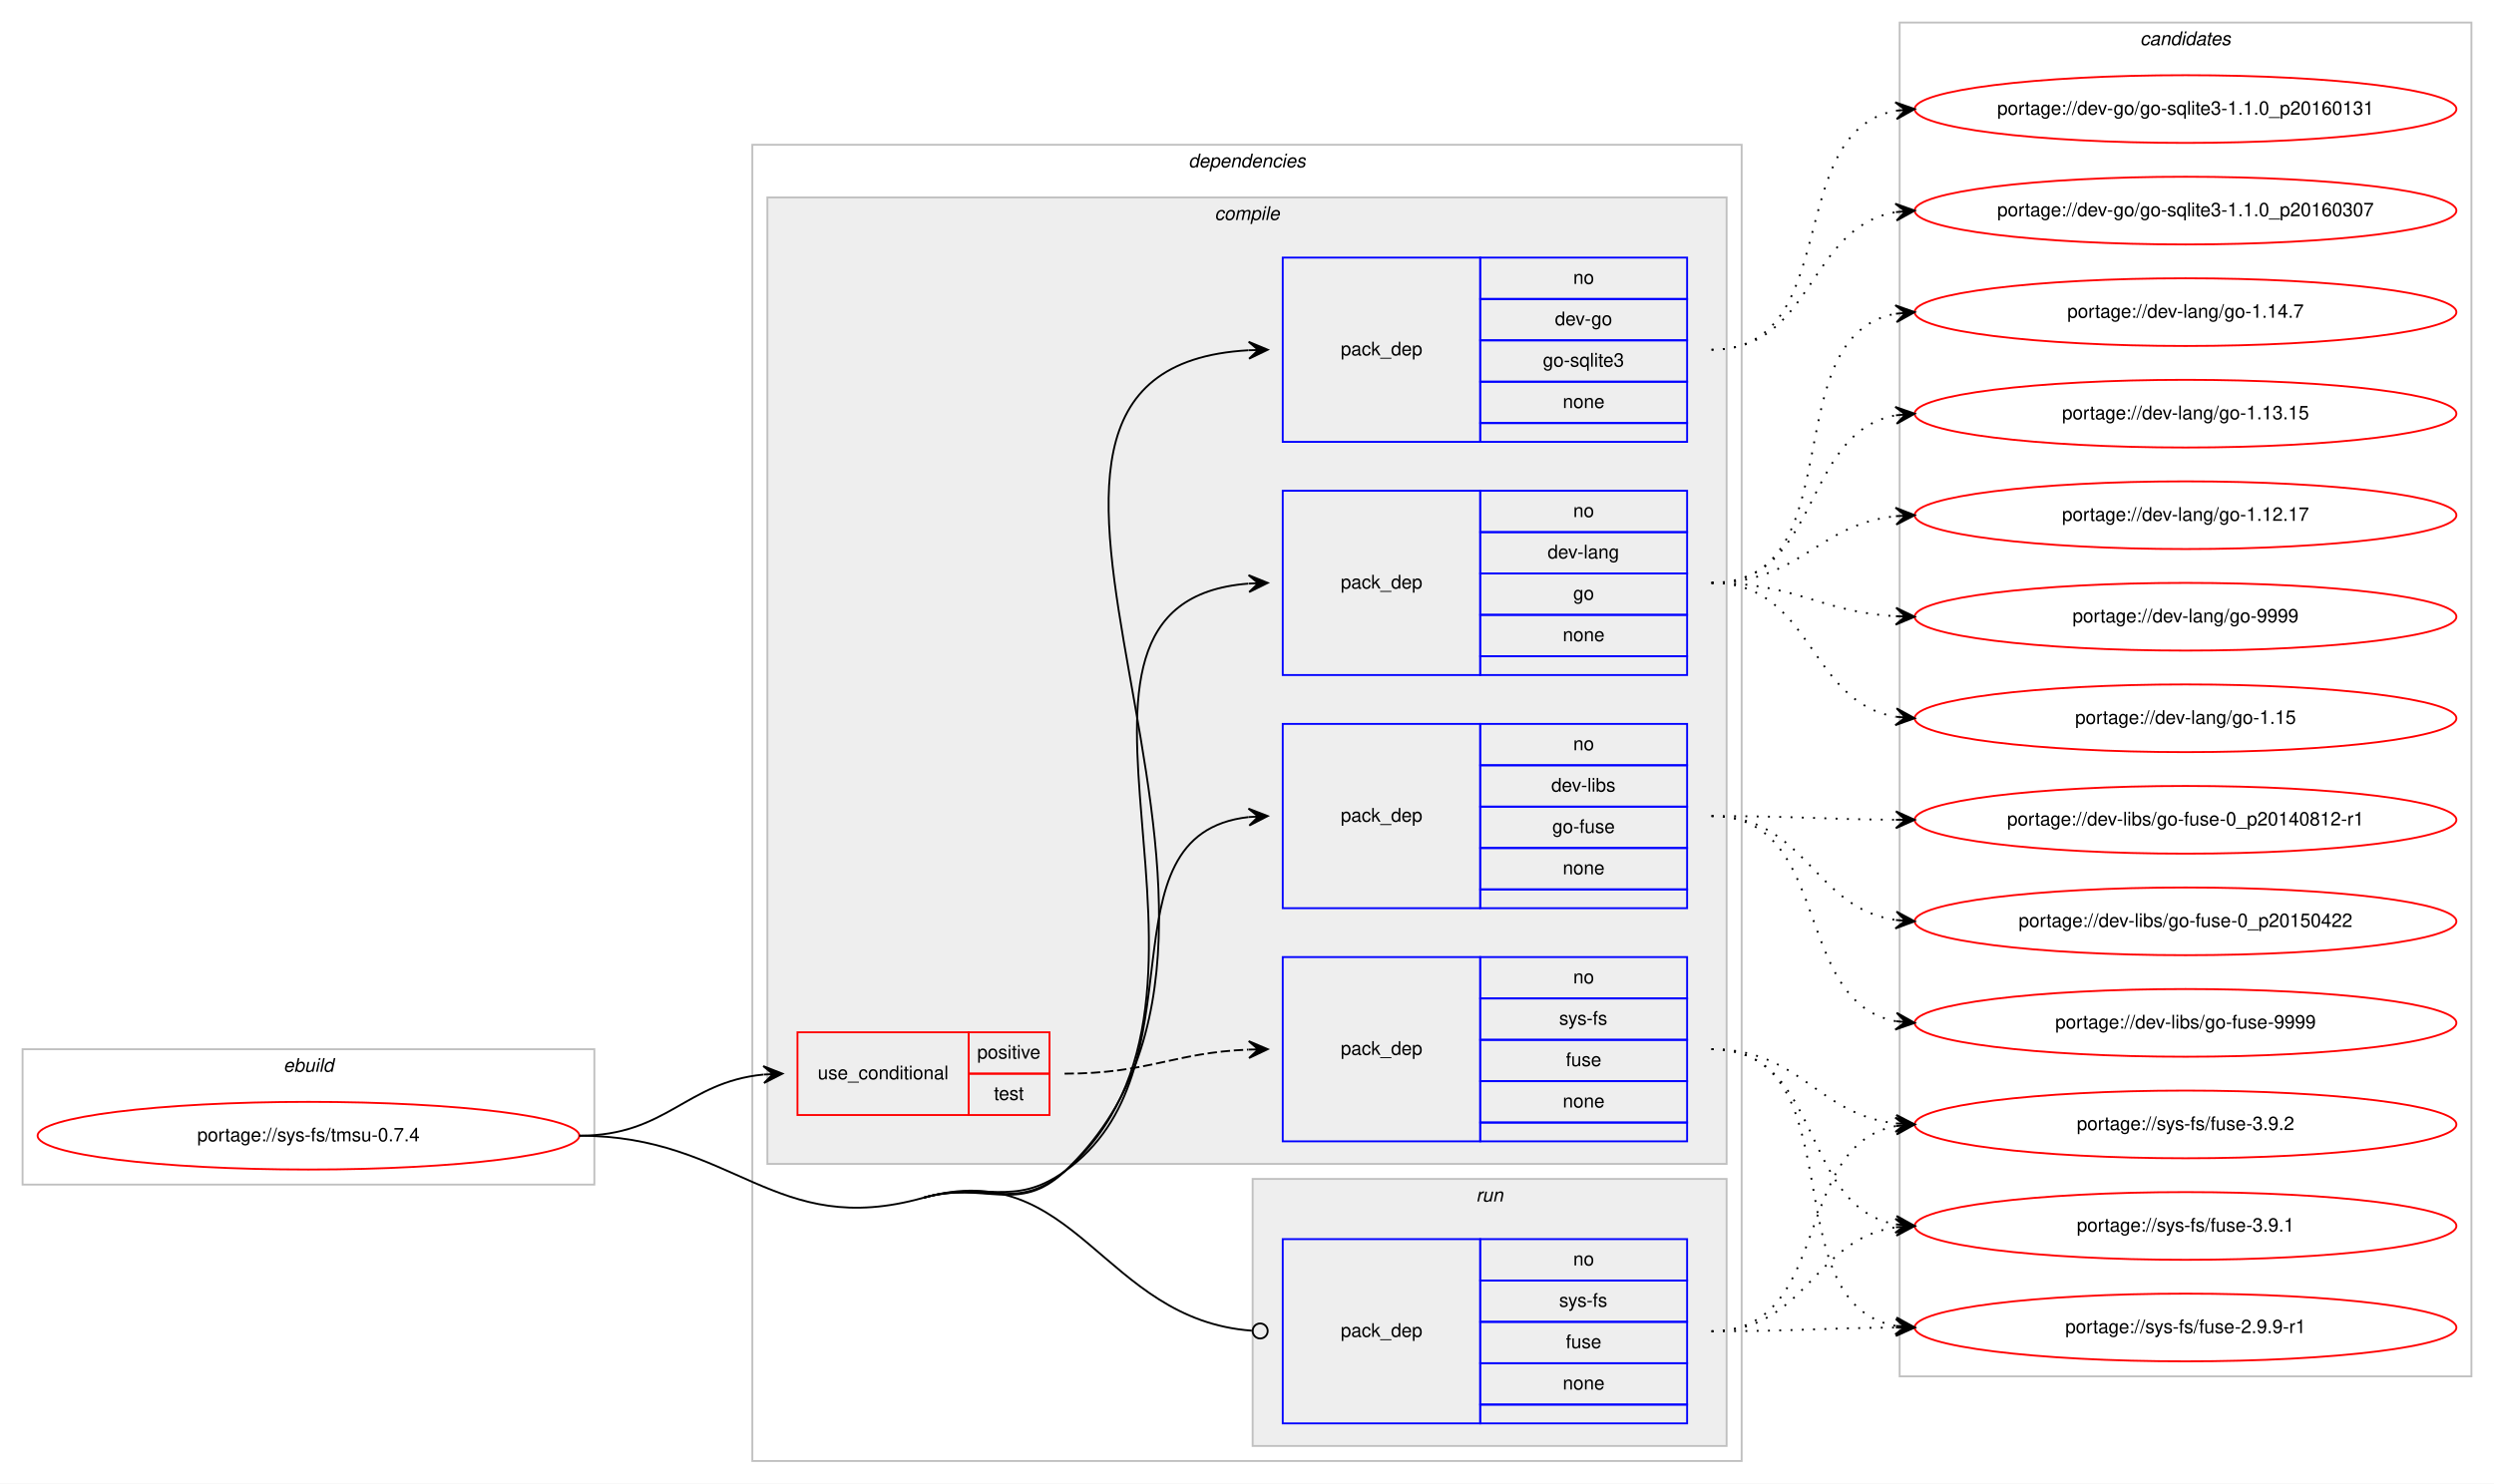
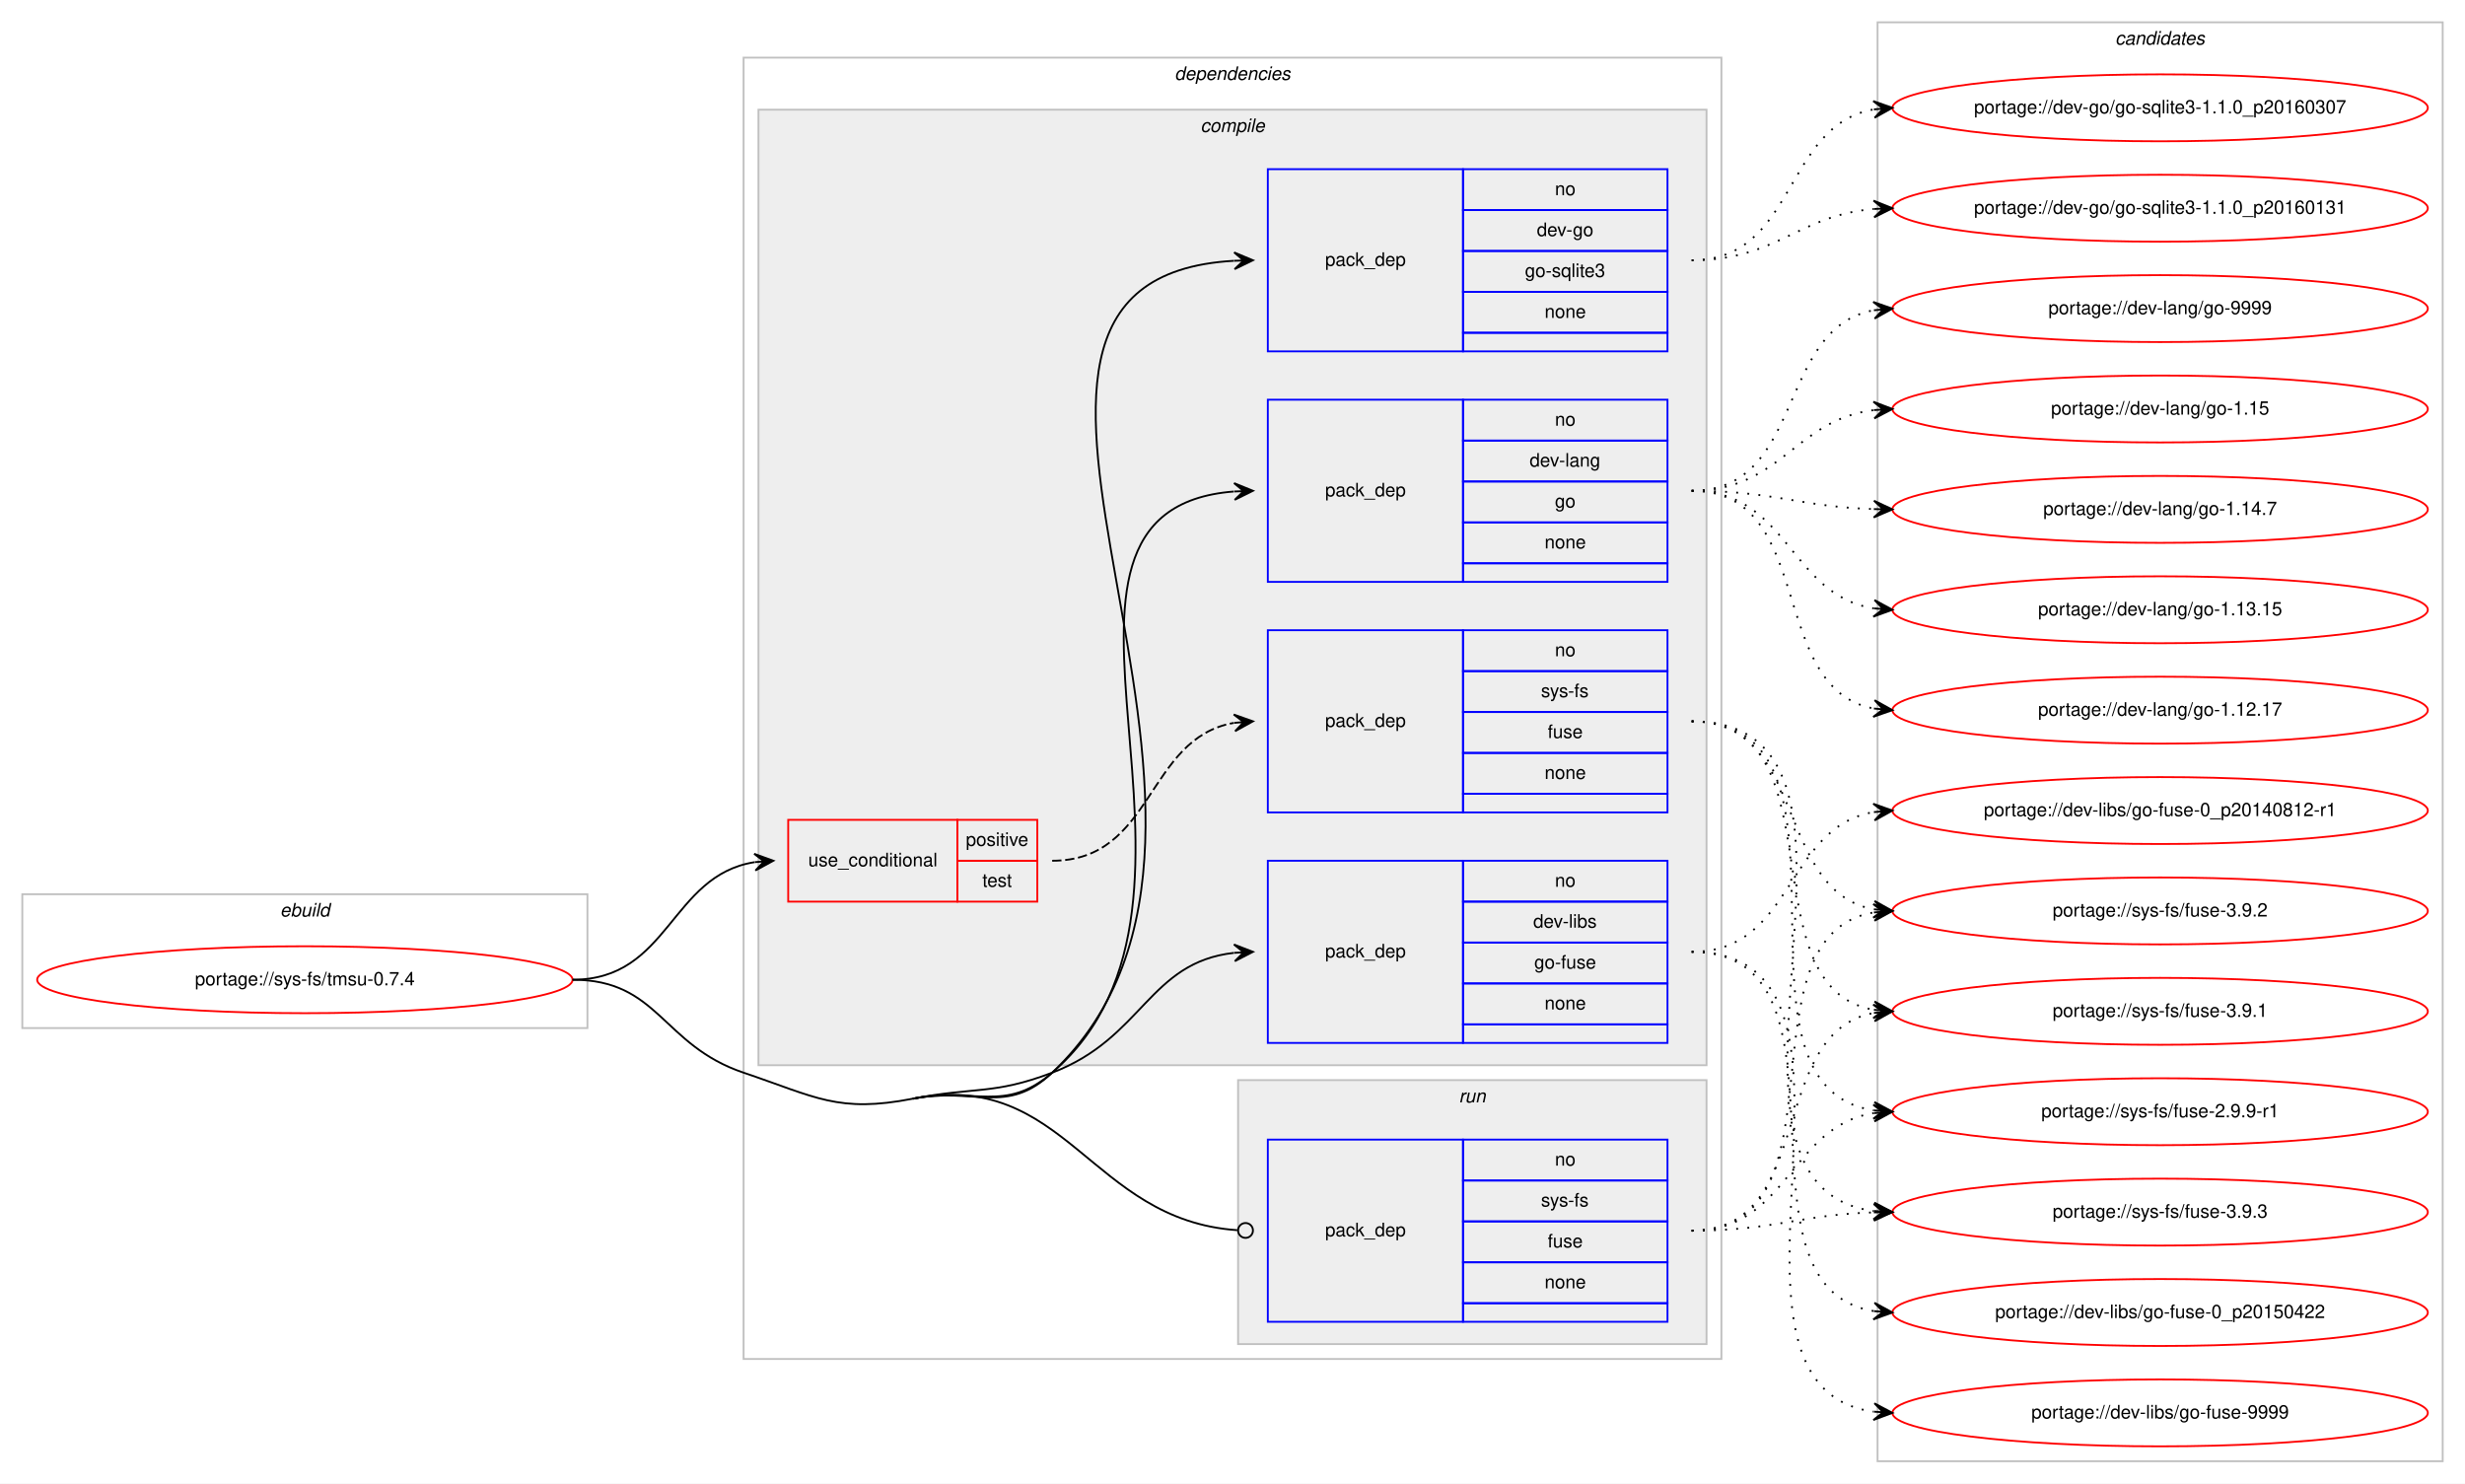
- <svg xmlns="http://www.w3.org/2000/svg" xmlns:xlink="http://www.w3.org/1999/xlink" width="1326pt" height="789pt" viewBox="0.00 0.00 1326.00 789.00">
-   <g id="graph0" class="graph" transform="scale(1 1) rotate(0) translate(4 785)">
-     <polygon fill="#ffffff" stroke="transparent" points="-4,4 -4,-785 1322,-785 1322,4 -4,4" />
+ <svg xmlns="http://www.w3.org/2000/svg" xmlns:xlink="http://www.w3.org/1999/xlink" width="1326pt" height="798pt" viewBox="0.00 0.00 1326.00 798.00">
+   <g id="graph0" class="graph" transform="scale(1 1) rotate(0) translate(4 794)">
+     <polygon fill="#ffffff" stroke="transparent" points="-4,4 -4,-794 1322,-794 1322,4 -4,4" />
    <g id="clust1" class="cluster">
-       <polygon fill="none" stroke="#c0c0c0" points="8,-155 8,-227 312,-227 312,-155 8,-155" />
-       <text text-anchor="start" x="146.663" y="-215" font-family="Helvetica,sans-Serif" font-style="italic" font-size="10.00" fill="#000000">ebuild</text>
+       <polygon fill="none" stroke="#c0c0c0" points="8,-241 8,-313 312,-313 312,-241 8,-241" />
+       <text text-anchor="start" x="146.663" y="-301" font-family="Helvetica,sans-Serif" font-style="italic" font-size="10.00" fill="#000000">ebuild</text>
    </g>
    <g id="clust2" class="cluster">
-       <polygon fill="none" stroke="#c0c0c0" points="396,-8 396,-708 922,-708 922,-8 396,-8" />
-       <text text-anchor="start" x="627.875" y="-696" font-family="Helvetica,sans-Serif" font-style="italic" font-size="10.00" fill="#000000">dependencies</text>
+       <polygon fill="none" stroke="#c0c0c0" points="396,-63 396,-763 922,-763 922,-63 396,-63" />
+       <text text-anchor="start" x="627.875" y="-751" font-family="Helvetica,sans-Serif" font-style="italic" font-size="10.00" fill="#000000">dependencies</text>
    </g>
    <g id="clust3" class="cluster">
-       <polygon fill="#eeeeee" stroke="#c0c0c0" points="404,-166 404,-680 914,-680 914,-166 404,-166" />
-       <text text-anchor="start" x="641.778" y="-668" font-family="Helvetica,sans-Serif" font-style="italic" font-size="10.00" fill="#000000">compile</text>
+       <polygon fill="#eeeeee" stroke="#c0c0c0" points="404,-221 404,-735 914,-735 914,-221 404,-221" />
+       <text text-anchor="start" x="641.778" y="-723" font-family="Helvetica,sans-Serif" font-style="italic" font-size="10.00" fill="#000000">compile</text>
    </g>
    <g id="clust10" class="cluster">
-       <polygon fill="#eeeeee" stroke="#c0c0c0" points="662,-16 662,-158 914,-158 914,-16 662,-16" />
-       <text text-anchor="start" x="780.777" y="-146" font-family="Helvetica,sans-Serif" font-style="italic" font-size="10.00" fill="#000000">run</text>
+       <polygon fill="#eeeeee" stroke="#c0c0c0" points="662,-71 662,-213 914,-213 914,-71 662,-71" />
+       <text text-anchor="start" x="780.777" y="-201" font-family="Helvetica,sans-Serif" font-style="italic" font-size="10.00" fill="#000000">run</text>
    </g>
    <g id="clust12" class="cluster">
-       <polygon fill="none" stroke="#c0c0c0" points="1006,-53 1006,-773 1310,-773 1310,-53 1006,-53" />
-       <text text-anchor="start" x="1133.824" y="-761" font-family="Helvetica,sans-Serif" font-style="italic" font-size="10.00" fill="#000000">candidates</text>
+       <polygon fill="none" stroke="#c0c0c0" points="1006,-8 1006,-782 1310,-782 1310,-8 1006,-8" />
+       <text text-anchor="start" x="1133.824" y="-770" font-family="Helvetica,sans-Serif" font-style="italic" font-size="10.00" fill="#000000">candidates</text>
    </g>
    <g id="node1" class="node">
      <g id="a_node1">
        <a xlink:href="../sys-fs/tmsu-0.7.4.svg" xlink:title="portage://sys-fs/tmsu-0.7.4">
-           <ellipse fill="none" stroke="#ff0000" cx="160" cy="-181" rx="144" ry="18" />
-           <text text-anchor="middle" x="160" y="-178" font-family="Helvetica,sans-Serif" font-size="10.00" fill="#000000">portage://sys-fs/tmsu-0.7.4</text>
+           <ellipse fill="none" stroke="#ff0000" cx="160" cy="-267" rx="144" ry="18" />
+           <text text-anchor="middle" x="160" y="-264" font-family="Helvetica,sans-Serif" font-size="10.00" fill="#000000">portage://sys-fs/tmsu-0.7.4</text>
        </a>
      </g>
    </g>
    <g id="node2" class="node">
-       <polygon fill="none" stroke="#ff0000" points="420,-192 420,-236 511,-236 511,-192 420,-192" />
-       <text text-anchor="start" x="430.767" y="-211" font-family="Helvetica,sans-Serif" font-size="10.00" fill="#000000">use_conditional</text>
-       <polygon fill="none" stroke="#ff0000" points="511,-214 511,-236 554,-236 554,-214 511,-214" />
-       <text text-anchor="start" x="515.553" y="-222" font-family="Helvetica,sans-Serif" font-size="10.00" fill="#000000">positive</text>
-       <polygon fill="none" stroke="#ff0000" points="511,-192 511,-214 554,-214 554,-192 511,-192" />
-       <text text-anchor="start" x="524.442" y="-200" font-family="Helvetica,sans-Serif" font-size="10.00" fill="#000000">test</text>
+       <polygon fill="none" stroke="#ff0000" points="420,-309 420,-353 511,-353 511,-309 420,-309" />
+       <text text-anchor="start" x="430.767" y="-328" font-family="Helvetica,sans-Serif" font-size="10.00" fill="#000000">use_conditional</text>
+       <polygon fill="none" stroke="#ff0000" points="511,-331 511,-353 554,-353 554,-331 511,-331" />
+       <text text-anchor="start" x="515.553" y="-339" font-family="Helvetica,sans-Serif" font-size="10.00" fill="#000000">positive</text>
+       <polygon fill="none" stroke="#ff0000" points="511,-309 511,-331 554,-331 554,-309 511,-309" />
+       <text text-anchor="start" x="524.442" y="-317" font-family="Helvetica,sans-Serif" font-size="10.00" fill="#000000">test</text>
    </g>
    <g id="edge2" class="edge">
-       <path fill="none" stroke="#000000" d="M304,-181C350.564,-181 360.486,-209.403 401.754,-213.508" />
-       <polygon fill="#000000" stroke="#000000" points="412,-214 401.796,-218.015 407.006,-213.76 402.012,-213.52 402.012,-213.52 402.012,-213.52 407.006,-213.76 402.227,-209.025 412,-214 412,-214" />
+       <path fill="none" stroke="#000000" d="M304,-267C356.199,-267 356.421,-323.016 401.92,-330.237" />
+       <polygon fill="#000000" stroke="#000000" points="412,-331 401.689,-334.732 407.014,-330.622 402.029,-330.245 402.029,-330.245 402.029,-330.245 407.014,-330.622 402.368,-325.758 412,-331 412,-331" />
    </g>
    <g id="node4" class="node">
-       <polygon fill="none" stroke="#0000ff" points="678,-550 678,-648 783,-648 783,-550 678,-550" />
-       <text text-anchor="start" x="708.823" y="-596" font-family="Helvetica,sans-Serif" font-size="10.00" fill="#000000">pack_dep</text>
-       <polygon fill="none" stroke="#0000ff" points="783,-626 783,-648 893,-648 893,-626 783,-626" />
-       <text text-anchor="start" x="832.441" y="-634" font-family="Helvetica,sans-Serif" font-size="10.00" fill="#000000">no</text>
-       <polygon fill="none" stroke="#0000ff" points="783,-604 783,-626 893,-626 893,-604 783,-604" />
-       <text text-anchor="start" x="822.717" y="-612" font-family="Helvetica,sans-Serif" font-size="10.00" fill="#000000">dev-go</text>
-       <polygon fill="none" stroke="#0000ff" points="783,-582 783,-604 893,-604 893,-582 783,-582" />
-       <text text-anchor="start" x="816.33" y="-590" font-family="Helvetica,sans-Serif" font-size="10.00" fill="#000000">go-sqlite3</text>
-       <polygon fill="none" stroke="#0000ff" points="783,-560 783,-582 893,-582 893,-560 783,-560" />
-       <text text-anchor="start" x="826.882" y="-568" font-family="Helvetica,sans-Serif" font-size="10.00" fill="#000000">none</text>
-       <polygon fill="none" stroke="#0000ff" points="783,-550 783,-560 893,-560 893,-550 783,-550" />
+       <polygon fill="none" stroke="#0000ff" points="678,-605 678,-703 783,-703 783,-605 678,-605" />
+       <text text-anchor="start" x="708.823" y="-651" font-family="Helvetica,sans-Serif" font-size="10.00" fill="#000000">pack_dep</text>
+       <polygon fill="none" stroke="#0000ff" points="783,-681 783,-703 893,-703 893,-681 783,-681" />
+       <text text-anchor="start" x="832.441" y="-689" font-family="Helvetica,sans-Serif" font-size="10.00" fill="#000000">no</text>
+       <polygon fill="none" stroke="#0000ff" points="783,-659 783,-681 893,-681 893,-659 783,-659" />
+       <text text-anchor="start" x="822.717" y="-667" font-family="Helvetica,sans-Serif" font-size="10.00" fill="#000000">dev-go</text>
+       <polygon fill="none" stroke="#0000ff" points="783,-637 783,-659 893,-659 893,-637 783,-637" />
+       <text text-anchor="start" x="816.33" y="-645" font-family="Helvetica,sans-Serif" font-size="10.00" fill="#000000">go-sqlite3</text>
+       <polygon fill="none" stroke="#0000ff" points="783,-615 783,-637 893,-637 893,-615 783,-615" />
+       <text text-anchor="start" x="826.882" y="-623" font-family="Helvetica,sans-Serif" font-size="10.00" fill="#000000">none</text>
+       <polygon fill="none" stroke="#0000ff" points="783,-605 783,-615 893,-615 893,-605 783,-605" />
    </g>
    <g id="edge3" class="edge">
-       <path fill="none" stroke="#000000" d="M487,-148C519.65,-157.153 537.341,-138.725 562,-162 704.935,-296.911 478.168,-588.515 659.851,-598.725" />
-       <polygon fill="#000000" stroke="#000000" points="670,-599 659.882,-603.227 665.002,-598.864 660.004,-598.729 660.004,-598.729 660.004,-598.729 665.002,-598.864 660.126,-594.23 670,-599 670,-599" />
+       <path fill="none" stroke="#000000" d="M487,-203C520.283,-209.489 537.341,-193.725 562,-217 704.935,-351.911 478.168,-643.515 659.851,-653.725" />
+       <polygon fill="#000000" stroke="#000000" points="670,-654 659.882,-658.227 665.002,-653.864 660.004,-653.729 660.004,-653.729 660.004,-653.729 665.002,-653.864 660.126,-649.23 670,-654 670,-654" />
    </g>
    <g id="node5" class="node">
-       <polygon fill="none" stroke="#0000ff" points="678,-426 678,-524 783,-524 783,-426 678,-426" />
-       <text text-anchor="start" x="708.823" y="-472" font-family="Helvetica,sans-Serif" font-size="10.00" fill="#000000">pack_dep</text>
-       <polygon fill="none" stroke="#0000ff" points="783,-502 783,-524 893,-524 893,-502 783,-502" />
-       <text text-anchor="start" x="832.441" y="-510" font-family="Helvetica,sans-Serif" font-size="10.00" fill="#000000">no</text>
-       <polygon fill="none" stroke="#0000ff" points="783,-480 783,-502 893,-502 893,-480 783,-480" />
-       <text text-anchor="start" x="818.828" y="-488" font-family="Helvetica,sans-Serif" font-size="10.00" fill="#000000">dev-lang</text>
-       <polygon fill="none" stroke="#0000ff" points="783,-458 783,-480 893,-480 893,-458 783,-458" />
-       <text text-anchor="start" x="832.441" y="-466" font-family="Helvetica,sans-Serif" font-size="10.00" fill="#000000">go</text>
-       <polygon fill="none" stroke="#0000ff" points="783,-436 783,-458 893,-458 893,-436 783,-436" />
-       <text text-anchor="start" x="826.882" y="-444" font-family="Helvetica,sans-Serif" font-size="10.00" fill="#000000">none</text>
-       <polygon fill="none" stroke="#0000ff" points="783,-426 783,-436 893,-436 893,-426 783,-426" />
+       <polygon fill="none" stroke="#0000ff" points="678,-481 678,-579 783,-579 783,-481 678,-481" />
+       <text text-anchor="start" x="708.823" y="-527" font-family="Helvetica,sans-Serif" font-size="10.00" fill="#000000">pack_dep</text>
+       <polygon fill="none" stroke="#0000ff" points="783,-557 783,-579 893,-579 893,-557 783,-557" />
+       <text text-anchor="start" x="832.441" y="-565" font-family="Helvetica,sans-Serif" font-size="10.00" fill="#000000">no</text>
+       <polygon fill="none" stroke="#0000ff" points="783,-535 783,-557 893,-557 893,-535 783,-535" />
+       <text text-anchor="start" x="818.828" y="-543" font-family="Helvetica,sans-Serif" font-size="10.00" fill="#000000">dev-lang</text>
+       <polygon fill="none" stroke="#0000ff" points="783,-513 783,-535 893,-535 893,-513 783,-513" />
+       <text text-anchor="start" x="832.441" y="-521" font-family="Helvetica,sans-Serif" font-size="10.00" fill="#000000">go</text>
+       <polygon fill="none" stroke="#0000ff" points="783,-491 783,-513 893,-513 893,-491 783,-491" />
+       <text text-anchor="start" x="826.882" y="-499" font-family="Helvetica,sans-Serif" font-size="10.00" fill="#000000">none</text>
+       <polygon fill="none" stroke="#0000ff" points="783,-481 783,-491 893,-491 893,-481 783,-481" />
    </g>
    <g id="edge4" class="edge">
-       <path fill="none" stroke="#000000" d="M487,-148C519.65,-157.153 536.319,-139.857 562,-162 670.731,-255.749 530.038,-464.481 659.746,-474.617" />
-       <polygon fill="#000000" stroke="#000000" points="670,-475 659.839,-479.124 665.004,-474.813 660.007,-474.627 660.007,-474.627 660.007,-474.627 665.004,-474.813 660.175,-470.13 670,-475 670,-475" />
+       <path fill="none" stroke="#000000" d="M487,-203C520.283,-209.489 536.319,-194.857 562,-217 670.731,-310.749 530.038,-519.481 659.746,-529.617" />
+       <polygon fill="#000000" stroke="#000000" points="670,-530 659.839,-534.124 665.004,-529.813 660.007,-529.627 660.007,-529.627 660.007,-529.627 665.004,-529.813 660.175,-525.13 670,-530 670,-530" />
    </g>
    <g id="node6" class="node">
-       <polygon fill="none" stroke="#0000ff" points="678,-302 678,-400 783,-400 783,-302 678,-302" />
-       <text text-anchor="start" x="708.823" y="-348" font-family="Helvetica,sans-Serif" font-size="10.00" fill="#000000">pack_dep</text>
-       <polygon fill="none" stroke="#0000ff" points="783,-378 783,-400 893,-400 893,-378 783,-378" />
-       <text text-anchor="start" x="832.441" y="-386" font-family="Helvetica,sans-Serif" font-size="10.00" fill="#000000">no</text>
-       <polygon fill="none" stroke="#0000ff" points="783,-356 783,-378 893,-378 893,-356 783,-356" />
-       <text text-anchor="start" x="820.778" y="-364" font-family="Helvetica,sans-Serif" font-size="10.00" fill="#000000">dev-libs</text>
-       <polygon fill="none" stroke="#0000ff" points="783,-334 783,-356 893,-356 893,-334 783,-334" />
-       <text text-anchor="start" x="821.328" y="-342" font-family="Helvetica,sans-Serif" font-size="10.00" fill="#000000">go-fuse</text>
-       <polygon fill="none" stroke="#0000ff" points="783,-312 783,-334 893,-334 893,-312 783,-312" />
-       <text text-anchor="start" x="826.882" y="-320" font-family="Helvetica,sans-Serif" font-size="10.00" fill="#000000">none</text>
-       <polygon fill="none" stroke="#0000ff" points="783,-302 783,-312 893,-312 893,-302 783,-302" />
+       <polygon fill="none" stroke="#0000ff" points="678,-233 678,-331 783,-331 783,-233 678,-233" />
+       <text text-anchor="start" x="708.823" y="-279" font-family="Helvetica,sans-Serif" font-size="10.00" fill="#000000">pack_dep</text>
+       <polygon fill="none" stroke="#0000ff" points="783,-309 783,-331 893,-331 893,-309 783,-309" />
+       <text text-anchor="start" x="832.441" y="-317" font-family="Helvetica,sans-Serif" font-size="10.00" fill="#000000">no</text>
+       <polygon fill="none" stroke="#0000ff" points="783,-287 783,-309 893,-309 893,-287 783,-287" />
+       <text text-anchor="start" x="820.778" y="-295" font-family="Helvetica,sans-Serif" font-size="10.00" fill="#000000">dev-libs</text>
+       <polygon fill="none" stroke="#0000ff" points="783,-265 783,-287 893,-287 893,-265 783,-265" />
+       <text text-anchor="start" x="821.328" y="-273" font-family="Helvetica,sans-Serif" font-size="10.00" fill="#000000">go-fuse</text>
+       <polygon fill="none" stroke="#0000ff" points="783,-243 783,-265 893,-265 893,-243 783,-243" />
+       <text text-anchor="start" x="826.882" y="-251" font-family="Helvetica,sans-Serif" font-size="10.00" fill="#000000">none</text>
+       <polygon fill="none" stroke="#0000ff" points="783,-233 783,-243 893,-243 893,-233 783,-233" />
    </g>
    <g id="edge5" class="edge">
-       <path fill="none" stroke="#000000" d="M487,-148C519.65,-157.153 534.365,-142.35 562,-162 637.921,-215.983 578.068,-341.24 659.892,-350.462" />
-       <polygon fill="#000000" stroke="#000000" points="670,-351 659.775,-354.962 665.007,-350.734 660.014,-350.468 660.014,-350.468 660.014,-350.468 665.007,-350.734 660.254,-345.974 670,-351 670,-351" />
+       <path fill="none" stroke="#000000" d="M487,-203C520.283,-209.489 530.303,-204.954 562,-217 610.994,-235.618 613.808,-276.291 659.841,-281.457" />
+       <polygon fill="#000000" stroke="#000000" points="670,-282 659.774,-285.959 665.007,-281.733 660.014,-281.466 660.014,-281.466 660.014,-281.466 665.007,-281.733 660.255,-276.972 670,-282 670,-282" />
    </g>
    <g id="node7" class="node">
-       <polygon fill="none" stroke="#0000ff" points="678,-28 678,-126 783,-126 783,-28 678,-28" />
-       <text text-anchor="start" x="708.823" y="-74" font-family="Helvetica,sans-Serif" font-size="10.00" fill="#000000">pack_dep</text>
-       <polygon fill="none" stroke="#0000ff" points="783,-104 783,-126 893,-126 893,-104 783,-104" />
-       <text text-anchor="start" x="832.441" y="-112" font-family="Helvetica,sans-Serif" font-size="10.00" fill="#000000">no</text>
-       <polygon fill="none" stroke="#0000ff" points="783,-82 783,-104 893,-104 893,-82 783,-82" />
-       <text text-anchor="start" x="824.946" y="-90" font-family="Helvetica,sans-Serif" font-size="10.00" fill="#000000">sys-fs</text>
-       <polygon fill="none" stroke="#0000ff" points="783,-60 783,-82 893,-82 893,-60 783,-60" />
-       <text text-anchor="start" x="828.552" y="-68" font-family="Helvetica,sans-Serif" font-size="10.00" fill="#000000">fuse</text>
-       <polygon fill="none" stroke="#0000ff" points="783,-38 783,-60 893,-60 893,-38 783,-38" />
-       <text text-anchor="start" x="826.882" y="-46" font-family="Helvetica,sans-Serif" font-size="10.00" fill="#000000">none</text>
-       <polygon fill="none" stroke="#0000ff" points="783,-28 783,-38 893,-38 893,-28 783,-28" />
+       <polygon fill="none" stroke="#0000ff" points="678,-83 678,-181 783,-181 783,-83 678,-83" />
+       <text text-anchor="start" x="708.823" y="-129" font-family="Helvetica,sans-Serif" font-size="10.00" fill="#000000">pack_dep</text>
+       <polygon fill="none" stroke="#0000ff" points="783,-159 783,-181 893,-181 893,-159 783,-159" />
+       <text text-anchor="start" x="832.441" y="-167" font-family="Helvetica,sans-Serif" font-size="10.00" fill="#000000">no</text>
+       <polygon fill="none" stroke="#0000ff" points="783,-137 783,-159 893,-159 893,-137 783,-137" />
+       <text text-anchor="start" x="824.946" y="-145" font-family="Helvetica,sans-Serif" font-size="10.00" fill="#000000">sys-fs</text>
+       <polygon fill="none" stroke="#0000ff" points="783,-115 783,-137 893,-137 893,-115 783,-115" />
+       <text text-anchor="start" x="828.552" y="-123" font-family="Helvetica,sans-Serif" font-size="10.00" fill="#000000">fuse</text>
+       <polygon fill="none" stroke="#0000ff" points="783,-93 783,-115 893,-115 893,-93 783,-93" />
+       <text text-anchor="start" x="826.882" y="-101" font-family="Helvetica,sans-Serif" font-size="10.00" fill="#000000">none</text>
+       <polygon fill="none" stroke="#0000ff" points="783,-83 783,-93 893,-93 893,-83 783,-83" />
    </g>
    <g id="edge6" class="edge">
-       <path fill="none" stroke="#000000" d="M487,-148C568.213,-170.767 581.899,-83.148 661.554,-77.305" />
-       <ellipse fill="none" stroke="#000000" cx="666.003" cy="-77.144" rx="4" ry="4" />
-       <path fill="none" stroke="#000000" d="M304,-181C386.645,-181 407.423,-125.692 487,-148" />
+       <path fill="none" stroke="#000000" d="M487,-203C569.785,-219.139 582.004,-137.708 661.559,-132.283" />
+       <ellipse fill="none" stroke="#000000" cx="666.002" cy="-132.134" rx="4" ry="4" />
+       <path fill="none" stroke="#000000" d="M304,-267C350.537,-267 351.902,-231.87 396,-217 434.775,-203.925 446.836,-195.17 487,-203" />
    </g>
    <g id="node3" class="node">
-       <polygon fill="none" stroke="#0000ff" points="678,-178 678,-276 783,-276 783,-178 678,-178" />
-       <text text-anchor="start" x="708.823" y="-224" font-family="Helvetica,sans-Serif" font-size="10.00" fill="#000000">pack_dep</text>
-       <polygon fill="none" stroke="#0000ff" points="783,-254 783,-276 893,-276 893,-254 783,-254" />
-       <text text-anchor="start" x="832.441" y="-262" font-family="Helvetica,sans-Serif" font-size="10.00" fill="#000000">no</text>
-       <polygon fill="none" stroke="#0000ff" points="783,-232 783,-254 893,-254 893,-232 783,-232" />
-       <text text-anchor="start" x="824.946" y="-240" font-family="Helvetica,sans-Serif" font-size="10.00" fill="#000000">sys-fs</text>
-       <polygon fill="none" stroke="#0000ff" points="783,-210 783,-232 893,-232 893,-210 783,-210" />
-       <text text-anchor="start" x="828.552" y="-218" font-family="Helvetica,sans-Serif" font-size="10.00" fill="#000000">fuse</text>
-       <polygon fill="none" stroke="#0000ff" points="783,-188 783,-210 893,-210 893,-188 783,-188" />
-       <text text-anchor="start" x="826.882" y="-196" font-family="Helvetica,sans-Serif" font-size="10.00" fill="#000000">none</text>
-       <polygon fill="none" stroke="#0000ff" points="783,-178 783,-188 893,-188 893,-178 783,-178" />
+       <polygon fill="none" stroke="#0000ff" points="678,-357 678,-455 783,-455 783,-357 678,-357" />
+       <text text-anchor="start" x="708.823" y="-403" font-family="Helvetica,sans-Serif" font-size="10.00" fill="#000000">pack_dep</text>
+       <polygon fill="none" stroke="#0000ff" points="783,-433 783,-455 893,-455 893,-433 783,-433" />
+       <text text-anchor="start" x="832.441" y="-441" font-family="Helvetica,sans-Serif" font-size="10.00" fill="#000000">no</text>
+       <polygon fill="none" stroke="#0000ff" points="783,-411 783,-433 893,-433 893,-411 783,-411" />
+       <text text-anchor="start" x="824.946" y="-419" font-family="Helvetica,sans-Serif" font-size="10.00" fill="#000000">sys-fs</text>
+       <polygon fill="none" stroke="#0000ff" points="783,-389 783,-411 893,-411 893,-389 783,-389" />
+       <text text-anchor="start" x="828.552" y="-397" font-family="Helvetica,sans-Serif" font-size="10.00" fill="#000000">fuse</text>
+       <polygon fill="none" stroke="#0000ff" points="783,-367 783,-389 893,-389 893,-367 783,-367" />
+       <text text-anchor="start" x="826.882" y="-375" font-family="Helvetica,sans-Serif" font-size="10.00" fill="#000000">none</text>
+       <polygon fill="none" stroke="#0000ff" points="783,-357 783,-367 893,-367 893,-357 783,-357" />
    </g>
    <g id="edge1" class="edge">
-       <path fill="none" stroke="#000000" stroke-dasharray="5,2" d="M562,-214C606.758,-214 619.771,-225.142 659.817,-226.796" />
-       <polygon fill="#000000" stroke="#000000" points="670,-227 659.912,-231.298 665.001,-226.9 660.002,-226.799 660.002,-226.799 660.002,-226.799 665.001,-226.9 660.092,-222.3 670,-227 670,-227" />
+       <path fill="none" stroke="#000000" stroke-dasharray="5,2" d="M562,-331C616.787,-331 612.408,-396.918 659.799,-405.158" />
+       <polygon fill="#000000" stroke="#000000" points="670,-406 659.664,-409.662 665.017,-405.589 660.034,-405.177 660.034,-405.177 660.034,-405.177 665.017,-405.589 660.404,-400.692 670,-406 670,-406" />
    </g>
    <g id="node8" class="node">
      <g id="a_node8">
-         <a xlink:href="../sys-fs/fuse-3.9.2.svg" xlink:title="portage://sys-fs/fuse-3.9.2">
-           <ellipse fill="none" stroke="#ff0000" cx="1158" cy="-187" rx="144" ry="18" />
-           <text text-anchor="middle" x="1158" y="-184" font-family="Helvetica,sans-Serif" font-size="10.00" fill="#000000">portage://sys-fs/fuse-3.9.2</text>
+         <a xlink:href="../sys-fs/fuse-3.9.3.svg" xlink:title="portage://sys-fs/fuse-3.9.3">
+           <ellipse fill="none" stroke="#ff0000" cx="1158" cy="-142" rx="144" ry="18" />
+           <text text-anchor="middle" x="1158" y="-139" font-family="Helvetica,sans-Serif" font-size="10.00" fill="#000000">portage://sys-fs/fuse-3.9.3</text>
        </a>
      </g>
    </g>
    <g id="edge7" class="edge">
-       <path fill="none" stroke="#000000" stroke-dasharray="1,5" d="M906,-227C953.587,-227 961.797,-192.427 1003.847,-187.565" />
-       <polygon fill="#000000" stroke="#000000" points="1014,-187 1004.266,-192.049 1009.008,-187.278 1004.015,-187.556 1004.015,-187.556 1004.015,-187.556 1009.008,-187.278 1003.765,-183.063 1014,-187 1014,-187" />
+       <path fill="none" stroke="#000000" stroke-dasharray="1,5" d="M906,-406C1029.182,-406 895.253,-156.741 1003.872,-142.623" />
+       <polygon fill="#000000" stroke="#000000" points="1014,-142 1004.295,-147.106 1009.009,-142.307 1004.019,-142.614 1004.019,-142.614 1004.019,-142.614 1009.009,-142.307 1003.742,-138.123 1014,-142 1014,-142" />
    </g>
    <g id="node9" class="node">
      <g id="a_node9">
-         <a xlink:href="../sys-fs/fuse-3.9.1.svg" xlink:title="portage://sys-fs/fuse-3.9.1">
-           <ellipse fill="none" stroke="#ff0000" cx="1158" cy="-133" rx="144" ry="18" />
-           <text text-anchor="middle" x="1158" y="-130" font-family="Helvetica,sans-Serif" font-size="10.00" fill="#000000">portage://sys-fs/fuse-3.9.1</text>
+         <a xlink:href="../sys-fs/fuse-3.9.2.svg" xlink:title="portage://sys-fs/fuse-3.9.2">
+           <ellipse fill="none" stroke="#ff0000" cx="1158" cy="-304" rx="144" ry="18" />
+           <text text-anchor="middle" x="1158" y="-301" font-family="Helvetica,sans-Serif" font-size="10.00" fill="#000000">portage://sys-fs/fuse-3.9.2</text>
        </a>
      </g>
    </g>
    <g id="edge8" class="edge">
-       <path fill="none" stroke="#000000" stroke-dasharray="1,5" d="M906,-227C966.03,-227 952.282,-143.347 1003.955,-133.87" />
-       <polygon fill="#000000" stroke="#000000" points="1014,-133 1004.426,-138.347 1009.019,-133.432 1004.037,-133.863 1004.037,-133.863 1004.037,-133.863 1009.019,-133.432 1003.649,-129.38 1014,-133 1014,-133" />
+       <path fill="none" stroke="#000000" stroke-dasharray="1,5" d="M906,-406C968.413,-406 950.337,-314.851 1003.947,-304.882" />
+       <polygon fill="#000000" stroke="#000000" points="1014,-304 1004.432,-309.357 1009.019,-304.437 1004.038,-304.874 1004.038,-304.874 1004.038,-304.874 1009.019,-304.437 1003.645,-300.391 1014,-304 1014,-304" />
    </g>
    <g id="node10" class="node">
      <g id="a_node10">
-         <a xlink:href="../sys-fs/fuse-2.9.9-r1.svg" xlink:title="portage://sys-fs/fuse-2.9.9-r1">
-           <ellipse fill="none" stroke="#ff0000" cx="1158" cy="-79" rx="144" ry="18" />
-           <text text-anchor="middle" x="1158" y="-76" font-family="Helvetica,sans-Serif" font-size="10.00" fill="#000000">portage://sys-fs/fuse-2.9.9-r1</text>
+         <a xlink:href="../sys-fs/fuse-3.9.1.svg" xlink:title="portage://sys-fs/fuse-3.9.1">
+           <ellipse fill="none" stroke="#ff0000" cx="1158" cy="-250" rx="144" ry="18" />
+           <text text-anchor="middle" x="1158" y="-247" font-family="Helvetica,sans-Serif" font-size="10.00" fill="#000000">portage://sys-fs/fuse-3.9.1</text>
        </a>
      </g>
    </g>
    <g id="edge9" class="edge">
-       <path fill="none" stroke="#000000" stroke-dasharray="1,5" d="M906,-227C983.771,-227 937.225,-91.998 1003.827,-79.869" />
-       <polygon fill="#000000" stroke="#000000" points="1014,-79 1004.419,-84.335 1009.018,-79.426 1004.036,-79.851 1004.036,-79.851 1004.036,-79.851 1009.018,-79.426 1003.653,-75.368 1014,-79 1014,-79" />
+       <path fill="none" stroke="#000000" stroke-dasharray="1,5" d="M906,-406C986.704,-406 934.617,-263.118 1003.91,-250.839" />
+       <polygon fill="#000000" stroke="#000000" points="1014,-250 1004.408,-255.314 1009.017,-250.415 1004.034,-250.829 1004.034,-250.829 1004.034,-250.829 1009.017,-250.415 1003.661,-246.345 1014,-250 1014,-250" />
    </g>
    <g id="node11" class="node">
      <g id="a_node11">
-         <a xlink:href="../dev-go/go-sqlite3-1.1.0_p20160307.svg" xlink:title="portage://dev-go/go-sqlite3-1.1.0_p20160307">
-           <ellipse fill="none" stroke="#ff0000" cx="1158" cy="-673" rx="144" ry="18" />
-           <text text-anchor="middle" x="1158" y="-670" font-family="Helvetica,sans-Serif" font-size="10.00" fill="#000000">portage://dev-go/go-sqlite3-1.1.0_p20160307</text>
+         <a xlink:href="../sys-fs/fuse-2.9.9-r1.svg" xlink:title="portage://sys-fs/fuse-2.9.9-r1">
+           <ellipse fill="none" stroke="#ff0000" cx="1158" cy="-196" rx="144" ry="18" />
+           <text text-anchor="middle" x="1158" y="-193" font-family="Helvetica,sans-Serif" font-size="10.00" fill="#000000">portage://sys-fs/fuse-2.9.9-r1</text>
        </a>
      </g>
    </g>
    <g id="edge10" class="edge">
-       <path fill="none" stroke="#000000" stroke-dasharray="1,5" d="M906,-599C960.55,-599 956.6,-664.039 1003.837,-672.169" />
-       <polygon fill="#000000" stroke="#000000" points="1014,-673 1003.667,-676.67 1009.017,-672.592 1004.033,-672.185 1004.033,-672.185 1004.033,-672.185 1009.017,-672.592 1004.4,-667.7 1014,-673 1014,-673" />
+       <path fill="none" stroke="#000000" stroke-dasharray="1,5" d="M906,-406C1007.366,-406 915.772,-210.11 1003.947,-196.719" />
+       <polygon fill="#000000" stroke="#000000" points="1014,-196 1004.347,-201.202 1009.013,-196.357 1004.025,-196.714 1004.025,-196.714 1004.025,-196.714 1009.013,-196.357 1003.704,-192.225 1014,-196 1014,-196" />
    </g>
    <g id="node12" class="node">
      <g id="a_node12">
-         <a xlink:href="../dev-go/go-sqlite3-1.1.0_p20160131.svg" xlink:title="portage://dev-go/go-sqlite3-1.1.0_p20160131">
-           <ellipse fill="none" stroke="#ff0000" cx="1158" cy="-727" rx="144" ry="18" />
-           <text text-anchor="middle" x="1158" y="-724" font-family="Helvetica,sans-Serif" font-size="10.00" fill="#000000">portage://dev-go/go-sqlite3-1.1.0_p20160131</text>
+         <a xlink:href="../dev-go/go-sqlite3-1.1.0_p20160307.svg" xlink:title="portage://dev-go/go-sqlite3-1.1.0_p20160307">
+           <ellipse fill="none" stroke="#ff0000" cx="1158" cy="-736" rx="144" ry="18" />
+           <text text-anchor="middle" x="1158" y="-733" font-family="Helvetica,sans-Serif" font-size="10.00" fill="#000000">portage://dev-go/go-sqlite3-1.1.0_p20160307</text>
        </a>
      </g>
    </g>
    <g id="edge11" class="edge">
-       <path fill="none" stroke="#000000" stroke-dasharray="1,5" d="M906,-599C976.799,-599 943.283,-714.805 1003.894,-726.114" />
-       <polygon fill="#000000" stroke="#000000" points="1014,-727 1003.645,-730.61 1009.019,-726.563 1004.038,-726.127 1004.038,-726.127 1004.038,-726.127 1009.019,-726.563 1004.431,-721.644 1014,-727 1014,-727" />
+       <path fill="none" stroke="#000000" stroke-dasharray="1,5" d="M906,-654C962.619,-654 954.983,-726.371 1003.821,-735.135" />
+       <polygon fill="#000000" stroke="#000000" points="1014,-736 1003.655,-739.637 1009.018,-735.576 1004.036,-735.153 1004.036,-735.153 1004.036,-735.153 1009.018,-735.576 1004.417,-730.669 1014,-736 1014,-736" />
    </g>
    <g id="node13" class="node">
      <g id="a_node13">
-         <a xlink:href="../dev-lang/go-9999.svg" xlink:title="portage://dev-lang/go-9999">
-           <ellipse fill="none" stroke="#ff0000" cx="1158" cy="-457" rx="144" ry="18" />
-           <text text-anchor="middle" x="1158" y="-454" font-family="Helvetica,sans-Serif" font-size="10.00" fill="#000000">portage://dev-lang/go-9999</text>
+         <a xlink:href="../dev-go/go-sqlite3-1.1.0_p20160131.svg" xlink:title="portage://dev-go/go-sqlite3-1.1.0_p20160131">
+           <ellipse fill="none" stroke="#ff0000" cx="1158" cy="-682" rx="144" ry="18" />
+           <text text-anchor="middle" x="1158" y="-679" font-family="Helvetica,sans-Serif" font-size="10.00" fill="#000000">portage://dev-go/go-sqlite3-1.1.0_p20160131</text>
        </a>
      </g>
    </g>
    <g id="edge12" class="edge">
-       <path fill="none" stroke="#000000" stroke-dasharray="1,5" d="M906,-475C951.051,-475 963.544,-459.573 1003.762,-457.283" />
-       <polygon fill="#000000" stroke="#000000" points="1014,-457 1004.128,-461.774 1009.002,-457.138 1004.004,-457.276 1004.004,-457.276 1004.004,-457.276 1009.002,-457.138 1003.88,-452.778 1014,-457 1014,-457" />
+       <path fill="none" stroke="#000000" stroke-dasharray="1,5" d="M906,-654C952.004,-654 962.924,-678.099 1003.857,-681.582" />
+       <polygon fill="#000000" stroke="#000000" points="1014,-682 1003.823,-686.085 1009.004,-681.794 1004.009,-681.589 1004.009,-681.589 1004.009,-681.589 1009.004,-681.794 1004.194,-677.092 1014,-682 1014,-682" />
    </g>
    <g id="node14" class="node">
      <g id="a_node14">
-         <a xlink:href="../dev-lang/go-1.15.svg" xlink:title="portage://dev-lang/go-1.15">
-           <ellipse fill="none" stroke="#ff0000" cx="1158" cy="-403" rx="144" ry="18" />
-           <text text-anchor="middle" x="1158" y="-400" font-family="Helvetica,sans-Serif" font-size="10.00" fill="#000000">portage://dev-lang/go-1.15</text>
+         <a xlink:href="../dev-lang/go-9999.svg" xlink:title="portage://dev-lang/go-9999">
+           <ellipse fill="none" stroke="#ff0000" cx="1158" cy="-628" rx="144" ry="18" />
+           <text text-anchor="middle" x="1158" y="-625" font-family="Helvetica,sans-Serif" font-size="10.00" fill="#000000">portage://dev-lang/go-9999</text>
        </a>
      </g>
    </g>
    <g id="edge13" class="edge">
-       <path fill="none" stroke="#000000" stroke-dasharray="1,5" d="M906,-475C960.083,-475 956.979,-411.719 1003.914,-403.809" />
-       <polygon fill="#000000" stroke="#000000" points="1014,-403 1004.392,-408.285 1009.016,-403.4 1004.032,-403.799 1004.032,-403.799 1004.032,-403.799 1009.016,-403.4 1003.672,-399.314 1014,-403 1014,-403" />
+       <path fill="none" stroke="#000000" stroke-dasharray="1,5" d="M906,-530C967.145,-530 951.357,-617.213 1003.787,-627.092" />
+       <polygon fill="#000000" stroke="#000000" points="1014,-628 1003.641,-631.597 1009.02,-627.557 1004.039,-627.115 1004.039,-627.115 1004.039,-627.115 1009.02,-627.557 1004.438,-622.632 1014,-628 1014,-628" />
    </g>
    <g id="node15" class="node">
      <g id="a_node15">
-         <a xlink:href="../dev-lang/go-1.14.7.svg" xlink:title="portage://dev-lang/go-1.14.7">
-           <ellipse fill="none" stroke="#ff0000" cx="1158" cy="-619" rx="144" ry="18" />
-           <text text-anchor="middle" x="1158" y="-616" font-family="Helvetica,sans-Serif" font-size="10.00" fill="#000000">portage://dev-lang/go-1.14.7</text>
+         <a xlink:href="../dev-lang/go-1.15.svg" xlink:title="portage://dev-lang/go-1.15">
+           <ellipse fill="none" stroke="#ff0000" cx="1158" cy="-574" rx="144" ry="18" />
+           <text text-anchor="middle" x="1158" y="-571" font-family="Helvetica,sans-Serif" font-size="10.00" fill="#000000">portage://dev-lang/go-1.15</text>
        </a>
      </g>
    </g>
    <g id="edge14" class="edge">
-       <path fill="none" stroke="#000000" stroke-dasharray="1,5" d="M906,-475C982.406,-475 938.405,-606.353 1003.994,-618.154" />
-       <polygon fill="#000000" stroke="#000000" points="1014,-619 1003.657,-622.642 1009.018,-618.579 1004.035,-618.158 1004.035,-618.158 1004.035,-618.158 1009.018,-618.579 1004.414,-613.674 1014,-619 1014,-619" />
+       <path fill="none" stroke="#000000" stroke-dasharray="1,5" d="M906,-530C954.288,-530 961.354,-568.19 1004.006,-573.411" />
+       <polygon fill="#000000" stroke="#000000" points="1014,-574 1003.753,-577.904 1009.009,-573.706 1004.017,-573.412 1004.017,-573.412 1004.017,-573.412 1009.009,-573.706 1004.282,-568.92 1014,-574 1014,-574" />
    </g>
    <g id="node16" class="node">
      <g id="a_node16">
-         <a xlink:href="../dev-lang/go-1.13.15.svg" xlink:title="portage://dev-lang/go-1.13.15">
-           <ellipse fill="none" stroke="#ff0000" cx="1158" cy="-565" rx="144" ry="18" />
-           <text text-anchor="middle" x="1158" y="-562" font-family="Helvetica,sans-Serif" font-size="10.00" fill="#000000">portage://dev-lang/go-1.13.15</text>
+         <a xlink:href="../dev-lang/go-1.14.7.svg" xlink:title="portage://dev-lang/go-1.14.7">
+           <ellipse fill="none" stroke="#ff0000" cx="1158" cy="-520" rx="144" ry="18" />
+           <text text-anchor="middle" x="1158" y="-517" font-family="Helvetica,sans-Serif" font-size="10.00" fill="#000000">portage://dev-lang/go-1.14.7</text>
        </a>
      </g>
    </g>
    <g id="edge15" class="edge">
-       <path fill="none" stroke="#000000" stroke-dasharray="1,5" d="M906,-475C964.821,-475 953.233,-554.762 1003.803,-564.109" />
-       <polygon fill="#000000" stroke="#000000" points="1014,-565 1003.646,-568.613 1009.019,-564.565 1004.038,-564.13 1004.038,-564.13 1004.038,-564.13 1009.019,-564.565 1004.43,-559.647 1014,-565 1014,-565" />
+       <path fill="none" stroke="#000000" stroke-dasharray="1,5" d="M906,-530C950.628,-530 963.873,-521.429 1003.842,-520.157" />
+       <polygon fill="#000000" stroke="#000000" points="1014,-520 1004.071,-524.654 1009.001,-520.077 1004.001,-520.155 1004.001,-520.155 1004.001,-520.155 1009.001,-520.077 1003.932,-515.655 1014,-520 1014,-520" />
    </g>
    <g id="node17" class="node">
      <g id="a_node17">
-         <a xlink:href="../dev-lang/go-1.12.17.svg" xlink:title="portage://dev-lang/go-1.12.17">
-           <ellipse fill="none" stroke="#ff0000" cx="1158" cy="-511" rx="144" ry="18" />
-           <text text-anchor="middle" x="1158" y="-508" font-family="Helvetica,sans-Serif" font-size="10.00" fill="#000000">portage://dev-lang/go-1.12.17</text>
+         <a xlink:href="../dev-lang/go-1.13.15.svg" xlink:title="portage://dev-lang/go-1.13.15">
+           <ellipse fill="none" stroke="#ff0000" cx="1158" cy="-466" rx="144" ry="18" />
+           <text text-anchor="middle" x="1158" y="-463" font-family="Helvetica,sans-Serif" font-size="10.00" fill="#000000">portage://dev-lang/go-1.13.15</text>
        </a>
      </g>
    </g>
    <g id="edge16" class="edge">
-       <path fill="none" stroke="#000000" stroke-dasharray="1,5" d="M906,-475C953.039,-475 962.23,-506.115 1003.946,-510.491" />
-       <polygon fill="#000000" stroke="#000000" points="1014,-511 1003.785,-514.989 1009.006,-510.747 1004.013,-510.494 1004.013,-510.494 1004.013,-510.494 1009.006,-510.747 1004.24,-506 1014,-511 1014,-511" />
+       <path fill="none" stroke="#000000" stroke-dasharray="1,5" d="M906,-530C958.199,-530 958.421,-473.984 1003.92,-466.763" />
+       <polygon fill="#000000" stroke="#000000" points="1014,-466 1004.368,-471.242 1009.014,-466.378 1004.029,-466.755 1004.029,-466.755 1004.029,-466.755 1009.014,-466.378 1003.689,-462.268 1014,-466 1014,-466" />
    </g>
    <g id="node18" class="node">
      <g id="a_node18">
-         <a xlink:href="../dev-libs/go-fuse-9999.svg" xlink:title="portage://dev-libs/go-fuse-9999">
-           <ellipse fill="none" stroke="#ff0000" cx="1158" cy="-241" rx="144" ry="18" />
-           <text text-anchor="middle" x="1158" y="-238" font-family="Helvetica,sans-Serif" font-size="10.00" fill="#000000">portage://dev-libs/go-fuse-9999</text>
+         <a xlink:href="../dev-lang/go-1.12.17.svg" xlink:title="portage://dev-lang/go-1.12.17">
+           <ellipse fill="none" stroke="#ff0000" cx="1158" cy="-412" rx="144" ry="18" />
+           <text text-anchor="middle" x="1158" y="-409" font-family="Helvetica,sans-Serif" font-size="10.00" fill="#000000">portage://dev-lang/go-1.12.17</text>
        </a>
      </g>
    </g>
    <g id="edge17" class="edge">
-       <path fill="none" stroke="#000000" stroke-dasharray="1,5" d="M906,-351C970.901,-351 948.277,-252.296 1003.946,-241.885" />
-       <polygon fill="#000000" stroke="#000000" points="1014,-241 1004.433,-246.36 1009.019,-241.439 1004.039,-241.877 1004.039,-241.877 1004.039,-241.877 1009.019,-241.439 1003.644,-237.395 1014,-241 1014,-241" />
+       <path fill="none" stroke="#000000" stroke-dasharray="1,5" d="M906,-530C973.484,-530 946.106,-423.68 1003.956,-412.882" />
+       <polygon fill="#000000" stroke="#000000" points="1014,-412 1004.432,-417.358 1009.019,-412.437 1004.038,-412.875 1004.038,-412.875 1004.038,-412.875 1009.019,-412.437 1003.645,-408.392 1014,-412 1014,-412" />
    </g>
    <g id="node19" class="node">
      <g id="a_node19">
-         <a xlink:href="../dev-libs/go-fuse-0_p20150422.svg" xlink:title="portage://dev-libs/go-fuse-0_p20150422">
-           <ellipse fill="none" stroke="#ff0000" cx="1158" cy="-295" rx="144" ry="18" />
-           <text text-anchor="middle" x="1158" y="-292" font-family="Helvetica,sans-Serif" font-size="10.00" fill="#000000">portage://dev-libs/go-fuse-0_p20150422</text>
+         <a xlink:href="../dev-libs/go-fuse-9999.svg" xlink:title="portage://dev-libs/go-fuse-9999">
+           <ellipse fill="none" stroke="#ff0000" cx="1158" cy="-34" rx="144" ry="18" />
+           <text text-anchor="middle" x="1158" y="-31" font-family="Helvetica,sans-Serif" font-size="10.00" fill="#000000">portage://dev-libs/go-fuse-9999</text>
        </a>
      </g>
    </g>
    <g id="edge18" class="edge">
-       <path fill="none" stroke="#000000" stroke-dasharray="1,5" d="M906,-351C956.479,-351 959.71,-302.191 1003.914,-295.708" />
-       <polygon fill="#000000" stroke="#000000" points="1014,-295 1004.34,-300.189 1009.012,-295.35 1004.024,-295.7 1004.024,-295.7 1004.024,-295.7 1009.012,-295.35 1003.709,-291.211 1014,-295 1014,-295" />
+       <path fill="none" stroke="#000000" stroke-dasharray="1,5" d="M906,-282C1022.581,-282 901.567,-48.788 1003.762,-34.668" />
+       <polygon fill="#000000" stroke="#000000" points="1014,-34 1004.314,-39.142 1009.011,-34.326 1004.021,-34.651 1004.021,-34.651 1004.021,-34.651 1009.011,-34.326 1003.728,-30.161 1014,-34 1014,-34" />
    </g>
    <g id="node20" class="node">
      <g id="a_node20">
+         <a xlink:href="../dev-libs/go-fuse-0_p20150422.svg" xlink:title="portage://dev-libs/go-fuse-0_p20150422">
+           <ellipse fill="none" stroke="#ff0000" cx="1158" cy="-88" rx="144" ry="18" />
+           <text text-anchor="middle" x="1158" y="-85" font-family="Helvetica,sans-Serif" font-size="10.00" fill="#000000">portage://dev-libs/go-fuse-0_p20150422</text>
+         </a>
+       </g>
+     </g>
+     <g id="edge19" class="edge">
+       <path fill="none" stroke="#000000" stroke-dasharray="1,5" d="M906,-282C1001.117,-282 921.53,-101.766 1004.022,-88.742" />
+       <polygon fill="#000000" stroke="#000000" points="1014,-88 1004.361,-93.229 1009.014,-88.371 1004.028,-88.741 1004.028,-88.741 1004.028,-88.741 1009.014,-88.371 1003.694,-84.254 1014,-88 1014,-88" />
+     </g>
+     <g id="node21" class="node">
+       <g id="a_node21">
        <a xlink:href="../dev-libs/go-fuse-0_p20140812-r1.svg" xlink:title="portage://dev-libs/go-fuse-0_p20140812-r1">
-           <ellipse fill="none" stroke="#ff0000" cx="1158" cy="-349" rx="144" ry="18" />
-           <text text-anchor="middle" x="1158" y="-346" font-family="Helvetica,sans-Serif" font-size="10.00" fill="#000000">portage://dev-libs/go-fuse-0_p20140812-r1</text>
-         </a>
-       </g>
-     </g>
-     <g id="edge19" class="edge">
-       <path fill="none" stroke="#000000" stroke-dasharray="1,5" d="M906,-351C950.445,-351 964.014,-349.286 1003.876,-349.031" />
-       <polygon fill="#000000" stroke="#000000" points="1014,-349 1004.014,-353.531 1009,-349.016 1004,-349.031 1004,-349.031 1004,-349.031 1009,-349.016 1003.986,-344.531 1014,-349 1014,-349" />
+           <ellipse fill="none" stroke="#ff0000" cx="1158" cy="-358" rx="144" ry="18" />
+           <text text-anchor="middle" x="1158" y="-355" font-family="Helvetica,sans-Serif" font-size="10.00" fill="#000000">portage://dev-libs/go-fuse-0_p20140812-r1</text>
+         </a>
+       </g>
    </g>
    <g id="edge20" class="edge">
-       <path fill="none" stroke="#000000" stroke-dasharray="1,5" d="M906,-77C970.901,-77 948.277,-175.704 1003.946,-186.115" />
-       <polygon fill="#000000" stroke="#000000" points="1014,-187 1003.644,-190.605 1009.019,-186.561 1004.039,-186.123 1004.039,-186.123 1004.039,-186.123 1009.019,-186.561 1004.433,-181.64 1014,-187 1014,-187" />
+       <path fill="none" stroke="#000000" stroke-dasharray="1,5" d="M906,-282C961.025,-282 956.214,-348.797 1003.76,-357.147" />
+       <polygon fill="#000000" stroke="#000000" points="1014,-358 1003.661,-361.654 1009.017,-357.585 1004.035,-357.169 1004.035,-357.169 1004.035,-357.169 1009.017,-357.585 1004.408,-352.685 1014,-358 1014,-358" />
    </g>
    <g id="edge21" class="edge">
-       <path fill="none" stroke="#000000" stroke-dasharray="1,5" d="M906,-77C956.479,-77 959.71,-125.809 1003.914,-132.292" />
-       <polygon fill="#000000" stroke="#000000" points="1014,-133 1003.709,-136.789 1009.012,-132.65 1004.024,-132.3 1004.024,-132.3 1004.024,-132.3 1009.012,-132.65 1004.34,-127.811 1014,-133 1014,-133" />
+       <path fill="none" stroke="#000000" stroke-dasharray="1,5" d="M906,-132C950.628,-132 963.873,-140.571 1003.842,-141.843" />
+       <polygon fill="#000000" stroke="#000000" points="1014,-142 1003.932,-146.345 1009.001,-141.923 1004.001,-141.845 1004.001,-141.845 1004.001,-141.845 1009.001,-141.923 1004.071,-137.346 1014,-142 1014,-142" />
    </g>
    <g id="edge22" class="edge">
-       <path fill="none" stroke="#000000" stroke-dasharray="1,5" d="M906,-77C950.445,-77 964.014,-78.714 1003.876,-78.969" />
-       <polygon fill="#000000" stroke="#000000" points="1014,-79 1003.986,-83.469 1009,-78.984 1004,-78.969 1004,-78.969 1004,-78.969 1009,-78.984 1004.014,-74.469 1014,-79 1014,-79" />
+       <path fill="none" stroke="#000000" stroke-dasharray="1,5" d="M906,-132C992.563,-132 929.411,-290.18 1003.692,-303.156" />
+       <polygon fill="#000000" stroke="#000000" points="1014,-304 1003.666,-307.668 1009.017,-303.592 1004.033,-303.183 1004.033,-303.183 1004.033,-303.183 1009.017,-303.592 1004.401,-298.699 1014,-304 1014,-304" />
+     </g>
+     <g id="edge23" class="edge">
+       <path fill="none" stroke="#000000" stroke-dasharray="1,5" d="M906,-132C973.484,-132 946.106,-238.32 1003.956,-249.118" />
+       <polygon fill="#000000" stroke="#000000" points="1014,-250 1003.645,-253.608 1009.019,-249.563 1004.038,-249.125 1004.038,-249.125 1004.038,-249.125 1009.019,-249.563 1004.432,-244.642 1014,-250 1014,-250" />
+     </g>
+     <g id="edge24" class="edge">
+       <path fill="none" stroke="#000000" stroke-dasharray="1,5" d="M906,-132C958.199,-132 958.421,-188.016 1003.92,-195.237" />
+       <polygon fill="#000000" stroke="#000000" points="1014,-196 1003.689,-199.732 1009.014,-195.622 1004.029,-195.245 1004.029,-195.245 1004.029,-195.245 1009.014,-195.622 1004.368,-190.758 1014,-196 1014,-196" />
    </g>
  </g>
</svg>
